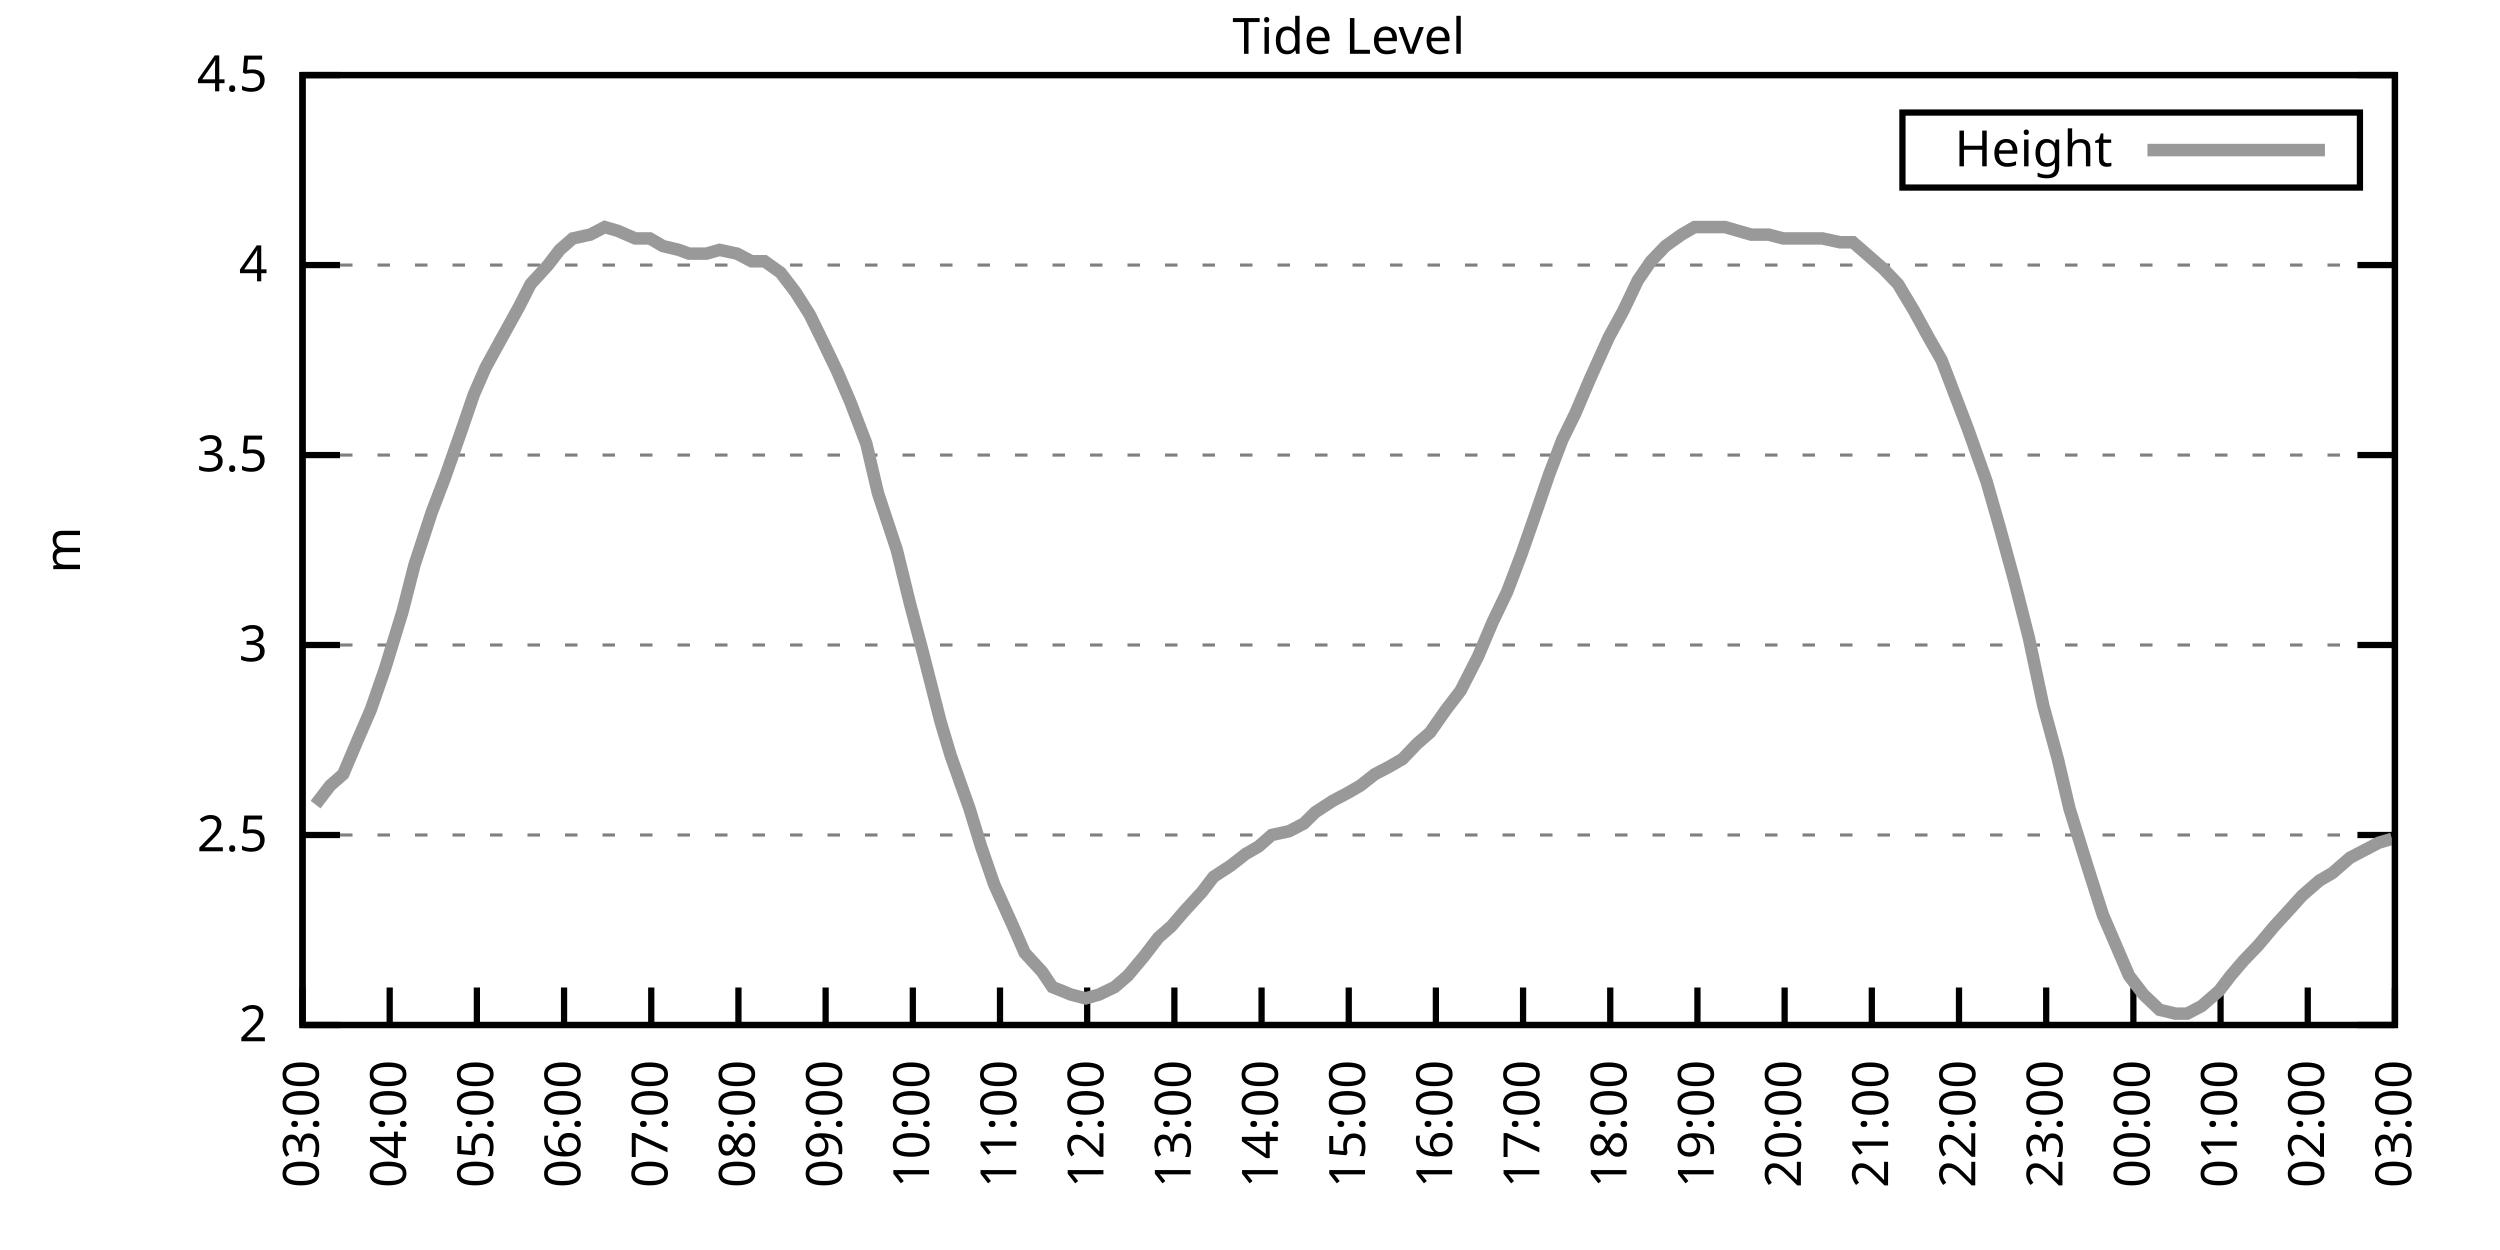
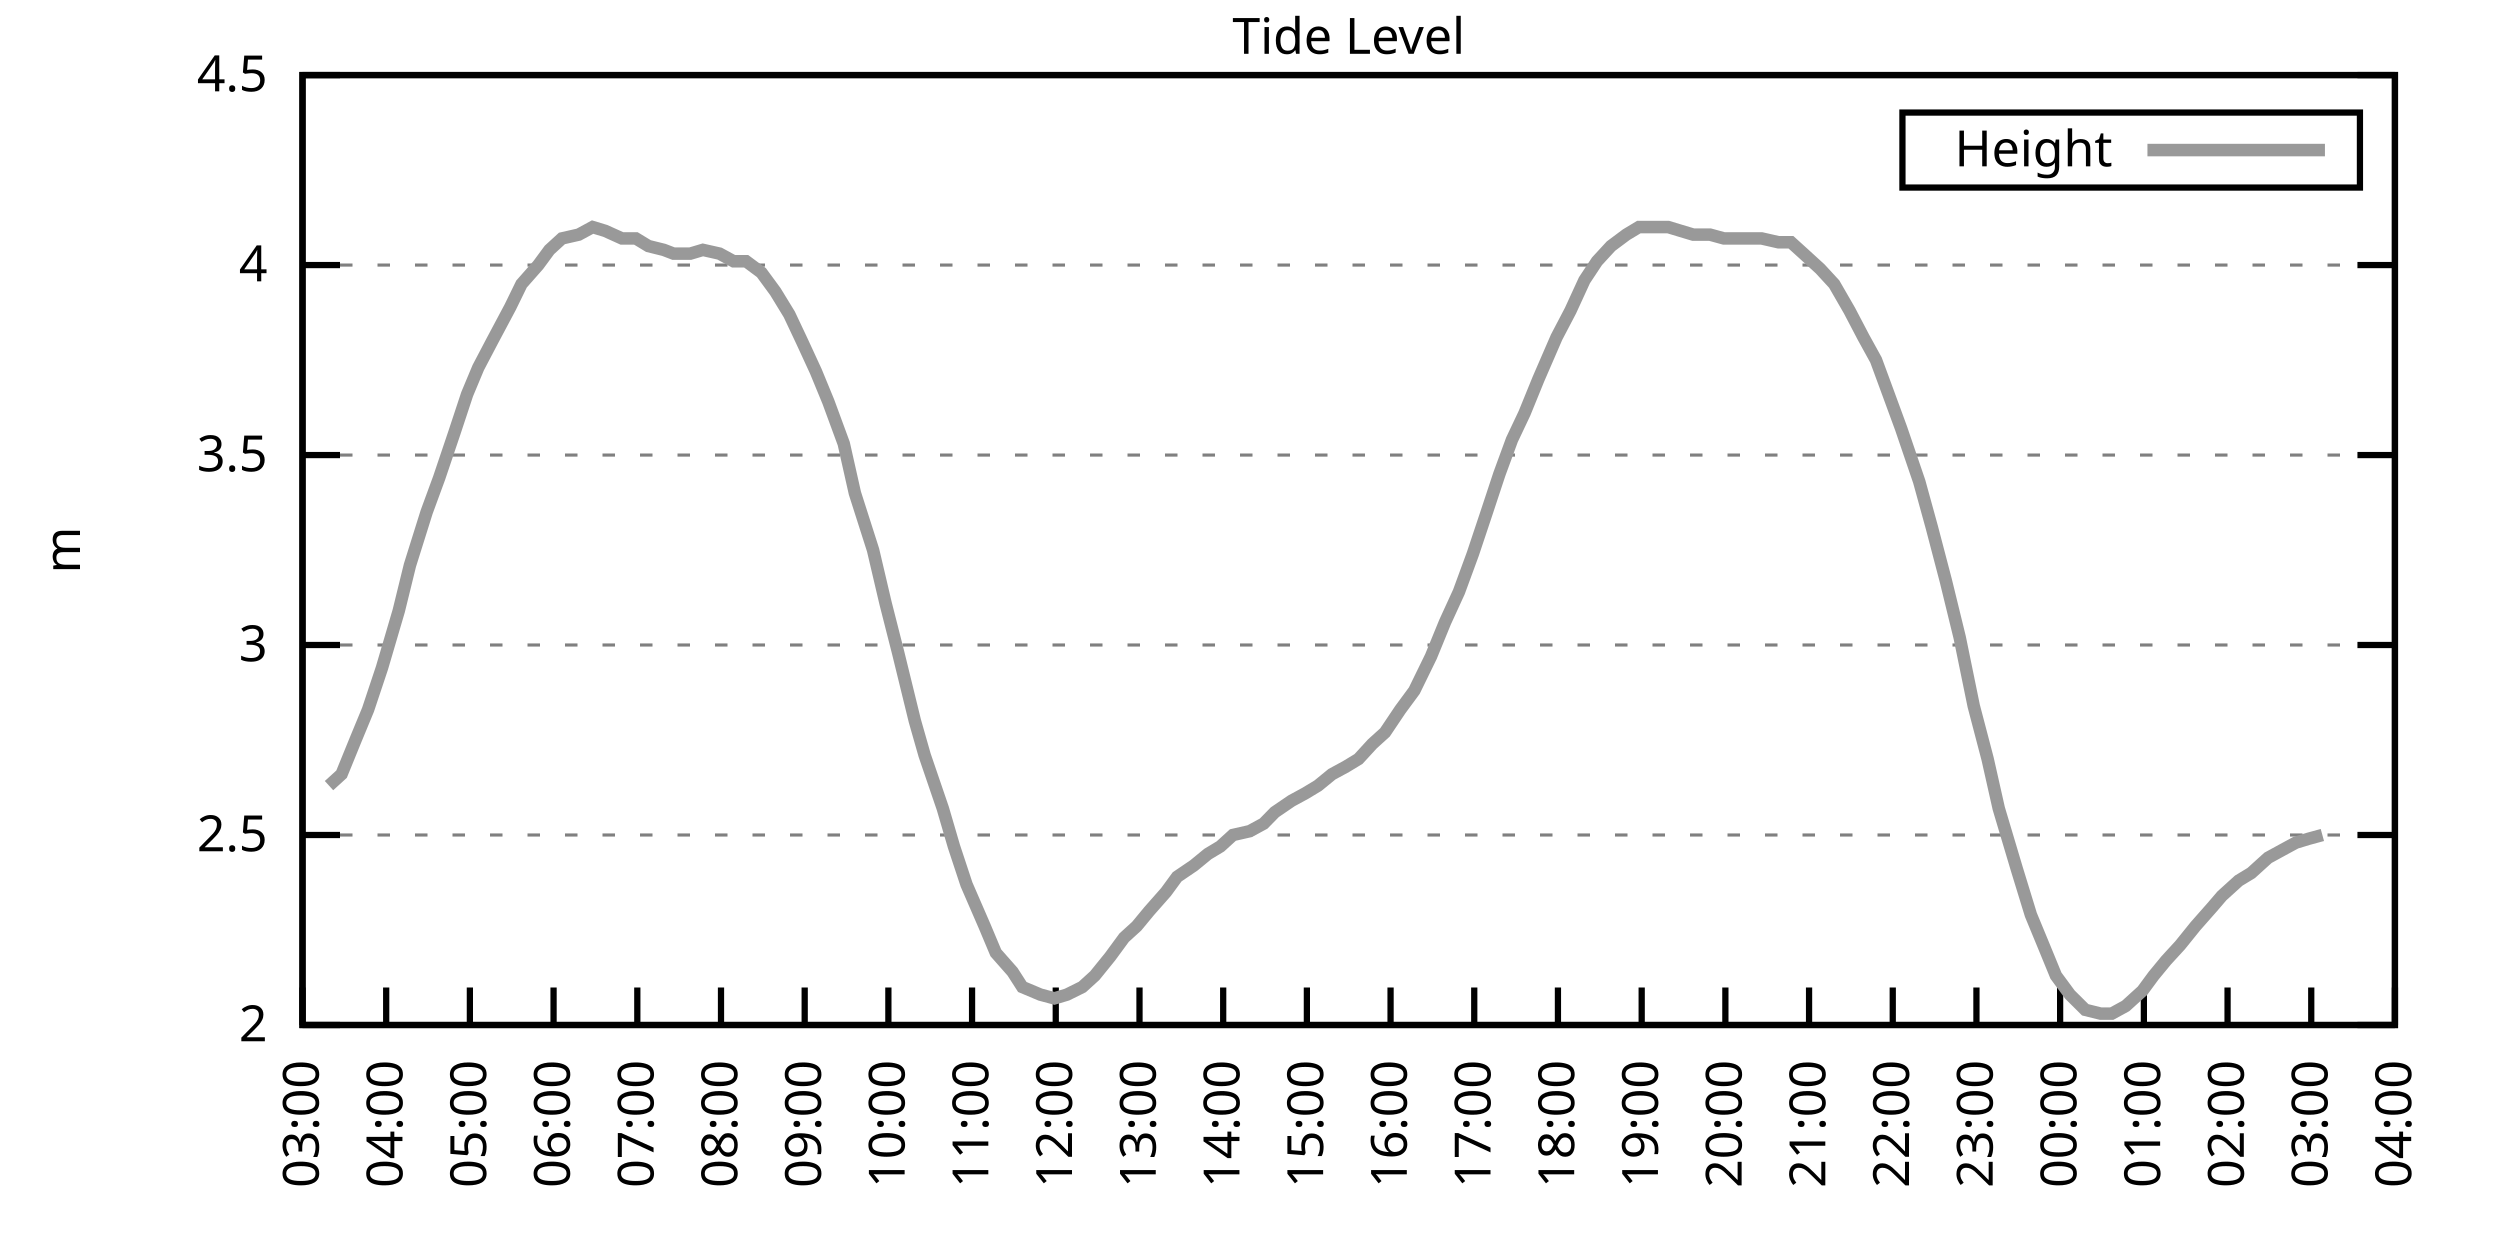
<svg xmlns="http://www.w3.org/2000/svg" xmlns:xlink="http://www.w3.org/1999/xlink" width="400" height="200" viewBox="0 0 400 200">
  <g id="gnuplot_canvas">
    <rect x="0" y="0" width="400" height="200" fill="none" />
    <defs>
      <circle id="gpDot" r="0.5" stroke-width="0.5" stroke="currentColor" />
      <path id="gpPt0" stroke-width="0.333" stroke="currentColor" d="M-1,0 h2 M0,-1 v2" />
      <path id="gpPt1" stroke-width="0.333" stroke="currentColor" d="M-1,-1 L1,1 M1,-1 L-1,1" />
      <path id="gpPt2" stroke-width="0.333" stroke="currentColor" d="M-1,0 L1,0 M0,-1 L0,1 M-1,-1 L1,1 M-1,1 L1,-1" />
      <rect id="gpPt3" stroke-width="0.333" stroke="currentColor" x="-1" y="-1" width="2" height="2" />
      <rect id="gpPt4" stroke-width="0.333" stroke="currentColor" fill="currentColor" x="-1" y="-1" width="2" height="2" />
      <circle id="gpPt5" stroke-width="0.333" stroke="currentColor" cx="0" cy="0" r="1" />
      <use xlink:href="#gpPt5" id="gpPt6" fill="currentColor" stroke="none" />
      <path id="gpPt7" stroke-width="0.333" stroke="currentColor" d="M0,-1.33 L-1.33,0.67 L1.33,0.67 z" />
      <use xlink:href="#gpPt7" id="gpPt8" fill="currentColor" stroke="none" />
      <use xlink:href="#gpPt7" id="gpPt9" stroke="currentColor" transform="rotate(180)" />
      <use xlink:href="#gpPt9" id="gpPt10" fill="currentColor" stroke="none" />
      <use xlink:href="#gpPt3" id="gpPt11" stroke="currentColor" transform="rotate(45)" />
      <use xlink:href="#gpPt11" id="gpPt12" fill="currentColor" stroke="none" />
      <path id="gpPt13" stroke-width="0.333" stroke="currentColor" d="M0,1.330 L1.265,0.411 L0.782,-1.067 L-0.782,-1.076 L-1.265,0.411 z" />
      <use xlink:href="#gpPt13" id="gpPt14" fill="currentColor" stroke="none" />
      <filter id="textbox" filterUnits="objectBoundingBox" x="0" y="0" height="1" width="1">
        <feFlood flood-color="white" flood-opacity="1" result="bgnd" />
        <feComposite in="SourceGraphic" in2="bgnd" operator="atop" />
      </filter>
      <filter id="greybox" filterUnits="objectBoundingBox" x="0" y="0" height="1" width="1">
        <feFlood flood-color="lightgrey" flood-opacity="1" result="grey" />
        <feComposite in="SourceGraphic" in2="grey" operator="atop" />
      </filter>
    </defs>
    <g fill="none" color="white" stroke="currentColor" stroke-width="1.00" stroke-linecap="butt" stroke-linejoin="miter">
</g>
    <g fill="none" color="black" stroke="currentColor" stroke-width="1.00" stroke-linecap="butt" stroke-linejoin="miter">
      <g stroke="none" shape-rendering="crispEdges">
        <polygon fill="rgb(255, 255, 255)" points="48.40,164.00 383.18,164.00 383.18,12.02 48.40,12.02 " />
      </g>
    </g>
    <g fill="none" color="black" stroke="currentColor" stroke-width="1.00" stroke-linecap="butt" stroke-linejoin="miter">
</g>
    <g fill="none" color="black" stroke="black" stroke-width="0.50" stroke-linecap="butt" stroke-linejoin="miter">
</g>
    <g fill="none" color="gray" stroke="currentColor" stroke-width="0.50" stroke-linecap="butt" stroke-linejoin="miter">
      <path stroke="gray" stroke-dasharray="2,4" class="gridline" d="M48.40,164.00 L383.19,164.00  " />
    </g>
    <g fill="none" color="gray" stroke="gray" stroke-width="1.00" stroke-linecap="butt" stroke-linejoin="miter">
</g>
    <g fill="none" color="black" stroke="currentColor" stroke-width="1.00" stroke-linecap="butt" stroke-linejoin="miter">
      <path stroke="black" d="M48.40,164.00 L54.40,164.00 M383.19,164.00 L377.19,164.00  " />
      <g transform="translate(42.80,166.60)" stroke="none" fill="black" font-family="Sans" font-size="8.00" text-anchor="end">
        <text>
          <tspan font-family="Sans"> 2</tspan>
        </text>
      </g>
    </g>
    <g fill="none" color="black" stroke="currentColor" stroke-width="1.00" stroke-linecap="butt" stroke-linejoin="miter">
</g>
    <g fill="none" color="black" stroke="black" stroke-width="0.50" stroke-linecap="butt" stroke-linejoin="miter">
</g>
    <g fill="none" color="gray" stroke="currentColor" stroke-width="0.50" stroke-linecap="butt" stroke-linejoin="miter">
      <path stroke="gray" stroke-dasharray="2,4" class="gridline" d="M48.40,133.60 L383.19,133.60  " />
    </g>
    <g fill="none" color="gray" stroke="gray" stroke-width="1.00" stroke-linecap="butt" stroke-linejoin="miter">
</g>
    <g fill="none" color="black" stroke="currentColor" stroke-width="1.00" stroke-linecap="butt" stroke-linejoin="miter">
      <path stroke="black" d="M48.40,133.60 L54.40,133.60 M383.19,133.60 L377.19,133.60  " />
      <g transform="translate(42.80,136.20)" stroke="none" fill="black" font-family="Sans" font-size="8.00" text-anchor="end">
        <text>
          <tspan font-family="Sans"> 2.5</tspan>
        </text>
      </g>
    </g>
    <g fill="none" color="black" stroke="currentColor" stroke-width="1.00" stroke-linecap="butt" stroke-linejoin="miter">
</g>
    <g fill="none" color="black" stroke="black" stroke-width="0.50" stroke-linecap="butt" stroke-linejoin="miter">
</g>
    <g fill="none" color="gray" stroke="currentColor" stroke-width="0.50" stroke-linecap="butt" stroke-linejoin="miter">
      <path stroke="gray" stroke-dasharray="2,4" class="gridline" d="M48.40,103.20 L383.19,103.20  " />
    </g>
    <g fill="none" color="gray" stroke="gray" stroke-width="1.00" stroke-linecap="butt" stroke-linejoin="miter">
</g>
    <g fill="none" color="black" stroke="currentColor" stroke-width="1.00" stroke-linecap="butt" stroke-linejoin="miter">
      <path stroke="black" d="M48.40,103.20 L54.40,103.20 M383.19,103.20 L377.19,103.20  " />
      <g transform="translate(42.80,105.80)" stroke="none" fill="black" font-family="Sans" font-size="8.00" text-anchor="end">
        <text>
          <tspan font-family="Sans"> 3</tspan>
        </text>
      </g>
    </g>
    <g fill="none" color="black" stroke="currentColor" stroke-width="1.00" stroke-linecap="butt" stroke-linejoin="miter">
</g>
    <g fill="none" color="black" stroke="black" stroke-width="0.50" stroke-linecap="butt" stroke-linejoin="miter">
</g>
    <g fill="none" color="gray" stroke="currentColor" stroke-width="0.50" stroke-linecap="butt" stroke-linejoin="miter">
      <path stroke="gray" stroke-dasharray="2,4" class="gridline" d="M48.40,72.81 L383.19,72.81  " />
    </g>
    <g fill="none" color="gray" stroke="gray" stroke-width="1.00" stroke-linecap="butt" stroke-linejoin="miter">
</g>
    <g fill="none" color="black" stroke="currentColor" stroke-width="1.00" stroke-linecap="butt" stroke-linejoin="miter">
      <path stroke="black" d="M48.40,72.81 L54.40,72.81 M383.19,72.81 L377.19,72.81  " />
      <g transform="translate(42.80,75.41)" stroke="none" fill="black" font-family="Sans" font-size="8.00" text-anchor="end">
        <text>
          <tspan font-family="Sans"> 3.5</tspan>
        </text>
      </g>
    </g>
    <g fill="none" color="black" stroke="currentColor" stroke-width="1.00" stroke-linecap="butt" stroke-linejoin="miter">
</g>
    <g fill="none" color="black" stroke="black" stroke-width="0.50" stroke-linecap="butt" stroke-linejoin="miter">
</g>
    <g fill="none" color="gray" stroke="currentColor" stroke-width="0.50" stroke-linecap="butt" stroke-linejoin="miter">
      <path stroke="gray" stroke-dasharray="2,4" class="gridline" d="M48.40,42.41 L383.19,42.41  " />
    </g>
    <g fill="none" color="gray" stroke="gray" stroke-width="1.00" stroke-linecap="butt" stroke-linejoin="miter">
</g>
    <g fill="none" color="black" stroke="currentColor" stroke-width="1.00" stroke-linecap="butt" stroke-linejoin="miter">
      <path stroke="black" d="M48.40,42.41 L54.40,42.41 M383.19,42.41 L377.19,42.41  " />
      <g transform="translate(42.80,45.01)" stroke="none" fill="black" font-family="Sans" font-size="8.00" text-anchor="end">
        <text>
          <tspan font-family="Sans"> 4</tspan>
        </text>
      </g>
    </g>
    <g fill="none" color="black" stroke="currentColor" stroke-width="1.00" stroke-linecap="butt" stroke-linejoin="miter">
</g>
    <g fill="none" color="black" stroke="black" stroke-width="0.50" stroke-linecap="butt" stroke-linejoin="miter">
</g>
    <g fill="none" color="gray" stroke="currentColor" stroke-width="0.50" stroke-linecap="butt" stroke-linejoin="miter">
      <path stroke="gray" stroke-dasharray="2,4" class="gridline" d="M48.40,12.01 L383.19,12.01  " />
    </g>
    <g fill="none" color="gray" stroke="gray" stroke-width="1.00" stroke-linecap="butt" stroke-linejoin="miter">
</g>
    <g fill="none" color="black" stroke="currentColor" stroke-width="1.00" stroke-linecap="butt" stroke-linejoin="miter">
      <path stroke="black" d="M48.40,12.01 L54.40,12.01 M383.19,12.01 L377.19,12.01  " />
      <g transform="translate(42.80,14.61)" stroke="none" fill="black" font-family="Sans" font-size="8.00" text-anchor="end">
        <text>
          <tspan font-family="Sans"> 4.5</tspan>
        </text>
      </g>
    </g>
    <g fill="none" color="black" stroke="currentColor" stroke-width="1.00" stroke-linecap="butt" stroke-linejoin="miter">
      <path stroke="black" d="M48.40,164.00 L48.40,158.00  " />
      <g transform="translate(51.00,169.60) rotate(270.00)" stroke="none" fill="black" font-family="Sans" font-size="8.00" text-anchor="end">
        <text>
          <tspan font-family="Sans">03:00</tspan>
        </text>
      </g>
    </g>
    <g fill="none" color="black" stroke="currentColor" stroke-width="1.00" stroke-linecap="butt" stroke-linejoin="miter">
-       <path stroke="black" d="M62.35,164.00 L62.35,158.00  " />
-       <g transform="translate(64.95,169.60) rotate(270.00)" stroke="none" fill="black" font-family="Sans" font-size="8.00" text-anchor="end">
+       <path stroke="black" d="M61.79,164.00 L61.79,158.00  " />
+       <g transform="translate(64.39,169.60) rotate(270.00)" stroke="none" fill="black" font-family="Sans" font-size="8.00" text-anchor="end">
        <text>
          <tspan font-family="Sans">04:00</tspan>
        </text>
      </g>
    </g>
    <g fill="none" color="black" stroke="currentColor" stroke-width="1.00" stroke-linecap="butt" stroke-linejoin="miter">
-       <path stroke="black" d="M76.30,164.00 L76.30,158.00  " />
-       <g transform="translate(78.90,169.60) rotate(270.00)" stroke="none" fill="black" font-family="Sans" font-size="8.00" text-anchor="end">
+       <path stroke="black" d="M75.18,164.00 L75.18,158.00  " />
+       <g transform="translate(77.78,169.60) rotate(270.00)" stroke="none" fill="black" font-family="Sans" font-size="8.00" text-anchor="end">
        <text>
          <tspan font-family="Sans">05:00</tspan>
        </text>
      </g>
    </g>
    <g fill="none" color="black" stroke="currentColor" stroke-width="1.00" stroke-linecap="butt" stroke-linejoin="miter">
-       <path stroke="black" d="M90.25,164.00 L90.25,158.00  " />
-       <g transform="translate(92.85,169.60) rotate(270.00)" stroke="none" fill="black" font-family="Sans" font-size="8.00" text-anchor="end">
+       <path stroke="black" d="M88.57,164.00 L88.57,158.00  " />
+       <g transform="translate(91.17,169.60) rotate(270.00)" stroke="none" fill="black" font-family="Sans" font-size="8.00" text-anchor="end">
        <text>
          <tspan font-family="Sans">06:00</tspan>
        </text>
      </g>
    </g>
    <g fill="none" color="black" stroke="currentColor" stroke-width="1.00" stroke-linecap="butt" stroke-linejoin="miter">
-       <path stroke="black" d="M104.20,164.00 L104.20,158.00  " />
-       <g transform="translate(106.80,169.60) rotate(270.00)" stroke="none" fill="black" font-family="Sans" font-size="8.00" text-anchor="end">
+       <path stroke="black" d="M101.97,164.00 L101.97,158.00  " />
+       <g transform="translate(104.57,169.60) rotate(270.00)" stroke="none" fill="black" font-family="Sans" font-size="8.00" text-anchor="end">
        <text>
          <tspan font-family="Sans">07:00</tspan>
        </text>
      </g>
    </g>
    <g fill="none" color="black" stroke="currentColor" stroke-width="1.00" stroke-linecap="butt" stroke-linejoin="miter">
-       <path stroke="black" d="M118.15,164.00 L118.15,158.00  " />
-       <g transform="translate(120.75,169.60) rotate(270.00)" stroke="none" fill="black" font-family="Sans" font-size="8.00" text-anchor="end">
+       <path stroke="black" d="M115.36,164.00 L115.36,158.00  " />
+       <g transform="translate(117.96,169.60) rotate(270.00)" stroke="none" fill="black" font-family="Sans" font-size="8.00" text-anchor="end">
        <text>
          <tspan font-family="Sans">08:00</tspan>
        </text>
      </g>
    </g>
    <g fill="none" color="black" stroke="currentColor" stroke-width="1.00" stroke-linecap="butt" stroke-linejoin="miter">
-       <path stroke="black" d="M132.10,164.00 L132.10,158.00  " />
-       <g transform="translate(134.70,169.60) rotate(270.00)" stroke="none" fill="black" font-family="Sans" font-size="8.00" text-anchor="end">
+       <path stroke="black" d="M128.75,164.00 L128.75,158.00  " />
+       <g transform="translate(131.35,169.60) rotate(270.00)" stroke="none" fill="black" font-family="Sans" font-size="8.00" text-anchor="end">
        <text>
          <tspan font-family="Sans">09:00</tspan>
        </text>
      </g>
    </g>
    <g fill="none" color="black" stroke="currentColor" stroke-width="1.00" stroke-linecap="butt" stroke-linejoin="miter">
-       <path stroke="black" d="M146.05,164.00 L146.05,158.00  " />
-       <g transform="translate(148.65,169.60) rotate(270.00)" stroke="none" fill="black" font-family="Sans" font-size="8.00" text-anchor="end">
+       <path stroke="black" d="M142.14,164.00 L142.14,158.00  " />
+       <g transform="translate(144.74,169.60) rotate(270.00)" stroke="none" fill="black" font-family="Sans" font-size="8.00" text-anchor="end">
        <text>
          <tspan font-family="Sans">10:00</tspan>
        </text>
      </g>
    </g>
    <g fill="none" color="black" stroke="currentColor" stroke-width="1.00" stroke-linecap="butt" stroke-linejoin="miter">
-       <path stroke="black" d="M160.00,164.00 L160.00,158.00  " />
-       <g transform="translate(162.60,169.60) rotate(270.00)" stroke="none" fill="black" font-family="Sans" font-size="8.00" text-anchor="end">
+       <path stroke="black" d="M155.53,164.00 L155.53,158.00  " />
+       <g transform="translate(158.13,169.60) rotate(270.00)" stroke="none" fill="black" font-family="Sans" font-size="8.00" text-anchor="end">
        <text>
          <tspan font-family="Sans">11:00</tspan>
        </text>
      </g>
    </g>
    <g fill="none" color="black" stroke="currentColor" stroke-width="1.00" stroke-linecap="butt" stroke-linejoin="miter">
-       <path stroke="black" d="M173.95,164.00 L173.95,158.00  " />
-       <g transform="translate(176.55,169.60) rotate(270.00)" stroke="none" fill="black" font-family="Sans" font-size="8.00" text-anchor="end">
+       <path stroke="black" d="M168.92,164.00 L168.92,158.00  " />
+       <g transform="translate(171.52,169.60) rotate(270.00)" stroke="none" fill="black" font-family="Sans" font-size="8.00" text-anchor="end">
        <text>
          <tspan font-family="Sans">12:00</tspan>
        </text>
      </g>
    </g>
    <g fill="none" color="black" stroke="currentColor" stroke-width="1.00" stroke-linecap="butt" stroke-linejoin="miter">
-       <path stroke="black" d="M187.90,164.00 L187.90,158.00  " />
-       <g transform="translate(190.50,169.60) rotate(270.00)" stroke="none" fill="black" font-family="Sans" font-size="8.00" text-anchor="end">
+       <path stroke="black" d="M182.32,164.00 L182.32,158.00  " />
+       <g transform="translate(184.92,169.60) rotate(270.00)" stroke="none" fill="black" font-family="Sans" font-size="8.00" text-anchor="end">
        <text>
          <tspan font-family="Sans">13:00</tspan>
        </text>
      </g>
    </g>
    <g fill="none" color="black" stroke="currentColor" stroke-width="1.00" stroke-linecap="butt" stroke-linejoin="miter">
-       <path stroke="black" d="M201.85,164.00 L201.85,158.00  " />
-       <g transform="translate(204.45,169.60) rotate(270.00)" stroke="none" fill="black" font-family="Sans" font-size="8.00" text-anchor="end">
+       <path stroke="black" d="M195.71,164.00 L195.71,158.00  " />
+       <g transform="translate(198.31,169.60) rotate(270.00)" stroke="none" fill="black" font-family="Sans" font-size="8.00" text-anchor="end">
        <text>
          <tspan font-family="Sans">14:00</tspan>
        </text>
      </g>
    </g>
    <g fill="none" color="black" stroke="currentColor" stroke-width="1.00" stroke-linecap="butt" stroke-linejoin="miter">
-       <path stroke="black" d="M215.80,164.00 L215.80,158.00  " />
-       <g transform="translate(218.40,169.60) rotate(270.00)" stroke="none" fill="black" font-family="Sans" font-size="8.00" text-anchor="end">
+       <path stroke="black" d="M209.10,164.00 L209.10,158.00  " />
+       <g transform="translate(211.70,169.60) rotate(270.00)" stroke="none" fill="black" font-family="Sans" font-size="8.00" text-anchor="end">
        <text>
          <tspan font-family="Sans">15:00</tspan>
        </text>
      </g>
    </g>
    <g fill="none" color="black" stroke="currentColor" stroke-width="1.00" stroke-linecap="butt" stroke-linejoin="miter">
-       <path stroke="black" d="M229.74,164.00 L229.74,158.00  " />
-       <g transform="translate(232.34,169.60) rotate(270.00)" stroke="none" fill="black" font-family="Sans" font-size="8.00" text-anchor="end">
+       <path stroke="black" d="M222.49,164.00 L222.49,158.00  " />
+       <g transform="translate(225.09,169.60) rotate(270.00)" stroke="none" fill="black" font-family="Sans" font-size="8.00" text-anchor="end">
        <text>
          <tspan font-family="Sans">16:00</tspan>
        </text>
      </g>
    </g>
    <g fill="none" color="black" stroke="currentColor" stroke-width="1.00" stroke-linecap="butt" stroke-linejoin="miter">
-       <path stroke="black" d="M243.69,164.00 L243.69,158.00  " />
-       <g transform="translate(246.29,169.60) rotate(270.00)" stroke="none" fill="black" font-family="Sans" font-size="8.00" text-anchor="end">
+       <path stroke="black" d="M235.88,164.00 L235.88,158.00  " />
+       <g transform="translate(238.48,169.60) rotate(270.00)" stroke="none" fill="black" font-family="Sans" font-size="8.00" text-anchor="end">
        <text>
          <tspan font-family="Sans">17:00</tspan>
        </text>
      </g>
    </g>
    <g fill="none" color="black" stroke="currentColor" stroke-width="1.00" stroke-linecap="butt" stroke-linejoin="miter">
-       <path stroke="black" d="M257.64,164.00 L257.64,158.00  " />
-       <g transform="translate(260.24,169.60) rotate(270.00)" stroke="none" fill="black" font-family="Sans" font-size="8.00" text-anchor="end">
+       <path stroke="black" d="M249.27,164.00 L249.27,158.00  " />
+       <g transform="translate(251.87,169.60) rotate(270.00)" stroke="none" fill="black" font-family="Sans" font-size="8.00" text-anchor="end">
        <text>
          <tspan font-family="Sans">18:00</tspan>
        </text>
      </g>
    </g>
    <g fill="none" color="black" stroke="currentColor" stroke-width="1.00" stroke-linecap="butt" stroke-linejoin="miter">
-       <path stroke="black" d="M271.59,164.00 L271.59,158.00  " />
-       <g transform="translate(274.19,169.60) rotate(270.00)" stroke="none" fill="black" font-family="Sans" font-size="8.00" text-anchor="end">
+       <path stroke="black" d="M262.67,164.00 L262.67,158.00  " />
+       <g transform="translate(265.27,169.60) rotate(270.00)" stroke="none" fill="black" font-family="Sans" font-size="8.00" text-anchor="end">
        <text>
          <tspan font-family="Sans">19:00</tspan>
        </text>
      </g>
    </g>
    <g fill="none" color="black" stroke="currentColor" stroke-width="1.00" stroke-linecap="butt" stroke-linejoin="miter">
-       <path stroke="black" d="M285.54,164.00 L285.54,158.00  " />
-       <g transform="translate(288.14,169.60) rotate(270.00)" stroke="none" fill="black" font-family="Sans" font-size="8.00" text-anchor="end">
+       <path stroke="black" d="M276.06,164.00 L276.06,158.00  " />
+       <g transform="translate(278.66,169.60) rotate(270.00)" stroke="none" fill="black" font-family="Sans" font-size="8.00" text-anchor="end">
        <text>
          <tspan font-family="Sans">20:00</tspan>
        </text>
      </g>
    </g>
    <g fill="none" color="black" stroke="currentColor" stroke-width="1.00" stroke-linecap="butt" stroke-linejoin="miter">
-       <path stroke="black" d="M299.49,164.00 L299.49,158.00  " />
-       <g transform="translate(302.09,169.60) rotate(270.00)" stroke="none" fill="black" font-family="Sans" font-size="8.00" text-anchor="end">
+       <path stroke="black" d="M289.45,164.00 L289.45,158.00  " />
+       <g transform="translate(292.05,169.60) rotate(270.00)" stroke="none" fill="black" font-family="Sans" font-size="8.00" text-anchor="end">
        <text>
          <tspan font-family="Sans">21:00</tspan>
        </text>
      </g>
    </g>
    <g fill="none" color="black" stroke="currentColor" stroke-width="1.00" stroke-linecap="butt" stroke-linejoin="miter">
-       <path stroke="black" d="M313.44,164.00 L313.44,158.00  " />
-       <g transform="translate(316.04,169.60) rotate(270.00)" stroke="none" fill="black" font-family="Sans" font-size="8.00" text-anchor="end">
+       <path stroke="black" d="M302.84,164.00 L302.84,158.00  " />
+       <g transform="translate(305.44,169.60) rotate(270.00)" stroke="none" fill="black" font-family="Sans" font-size="8.00" text-anchor="end">
        <text>
          <tspan font-family="Sans">22:00</tspan>
        </text>
      </g>
    </g>
    <g fill="none" color="black" stroke="currentColor" stroke-width="1.00" stroke-linecap="butt" stroke-linejoin="miter">
-       <path stroke="black" d="M327.39,164.00 L327.39,158.00  " />
-       <g transform="translate(329.99,169.60) rotate(270.00)" stroke="none" fill="black" font-family="Sans" font-size="8.00" text-anchor="end">
+       <path stroke="black" d="M316.23,164.00 L316.23,158.00  " />
+       <g transform="translate(318.83,169.60) rotate(270.00)" stroke="none" fill="black" font-family="Sans" font-size="8.00" text-anchor="end">
        <text>
          <tspan font-family="Sans">23:00</tspan>
        </text>
      </g>
    </g>
    <g fill="none" color="black" stroke="currentColor" stroke-width="1.00" stroke-linecap="butt" stroke-linejoin="miter">
-       <path stroke="black" d="M341.34,164.00 L341.34,158.00  " />
-       <g transform="translate(343.94,169.60) rotate(270.00)" stroke="none" fill="black" font-family="Sans" font-size="8.00" text-anchor="end">
+       <path stroke="black" d="M329.62,164.00 L329.62,158.00  " />
+       <g transform="translate(332.22,169.60) rotate(270.00)" stroke="none" fill="black" font-family="Sans" font-size="8.00" text-anchor="end">
        <text>
          <tspan font-family="Sans">00:00</tspan>
        </text>
      </g>
    </g>
    <g fill="none" color="black" stroke="currentColor" stroke-width="1.00" stroke-linecap="butt" stroke-linejoin="miter">
-       <path stroke="black" d="M355.29,164.00 L355.29,158.00  " />
-       <g transform="translate(357.89,169.60) rotate(270.00)" stroke="none" fill="black" font-family="Sans" font-size="8.00" text-anchor="end">
+       <path stroke="black" d="M343.02,164.00 L343.02,158.00  " />
+       <g transform="translate(345.62,169.60) rotate(270.00)" stroke="none" fill="black" font-family="Sans" font-size="8.00" text-anchor="end">
        <text>
          <tspan font-family="Sans">01:00</tspan>
        </text>
      </g>
    </g>
    <g fill="none" color="black" stroke="currentColor" stroke-width="1.00" stroke-linecap="butt" stroke-linejoin="miter">
-       <path stroke="black" d="M369.24,164.00 L369.24,158.00  " />
-       <g transform="translate(371.84,169.60) rotate(270.00)" stroke="none" fill="black" font-family="Sans" font-size="8.00" text-anchor="end">
+       <path stroke="black" d="M356.41,164.00 L356.41,158.00  " />
+       <g transform="translate(359.01,169.60) rotate(270.00)" stroke="none" fill="black" font-family="Sans" font-size="8.00" text-anchor="end">
        <text>
          <tspan font-family="Sans">02:00</tspan>
+         </text>
+       </g>
+     </g>
+     <g fill="none" color="black" stroke="currentColor" stroke-width="1.00" stroke-linecap="butt" stroke-linejoin="miter">
+       <path stroke="black" d="M369.80,164.00 L369.80,158.00  " />
+       <g transform="translate(372.40,169.60) rotate(270.00)" stroke="none" fill="black" font-family="Sans" font-size="8.00" text-anchor="end">
+         <text>
+           <tspan font-family="Sans">03:00</tspan>
        </text>
      </g>
    </g>
    <g fill="none" color="black" stroke="currentColor" stroke-width="1.00" stroke-linecap="butt" stroke-linejoin="miter">
      <path stroke="black" d="M383.19,164.00 L383.19,158.00  " />
      <g transform="translate(385.79,169.60) rotate(270.00)" stroke="none" fill="black" font-family="Sans" font-size="8.00" text-anchor="end">
        <text>
-           <tspan font-family="Sans">03:00</tspan>
+           <tspan font-family="Sans">04:00</tspan>
        </text>
      </g>
    </g>
    <g fill="none" color="black" stroke="currentColor" stroke-width="1.00" stroke-linecap="butt" stroke-linejoin="miter">
</g>
    <g fill="none" color="black" stroke="currentColor" stroke-width="1.00" stroke-linecap="butt" stroke-linejoin="miter">
      <path stroke="black" d="M48.40,12.01 L48.40,164.00 L383.19,164.00 L383.19,12.01 L48.40,12.01 Z  " />
    </g>
    <g fill="none" color="black" stroke="currentColor" stroke-width="1.00" stroke-linecap="butt" stroke-linejoin="miter">
</g>
    <g fill="none" color="black" stroke="currentColor" stroke-width="1.00" stroke-linecap="butt" stroke-linejoin="miter">
      <path stroke="black" d="M304.39,30.01 L304.39,18.01 L377.59,18.01 L377.59,30.01 L304.39,30.01 Z  " />
    </g>
    <g id="Tide_level_plot_1">
      <g fill="none" color="white" stroke="black" stroke-width="2.00" stroke-linecap="butt" stroke-linejoin="miter">
</g>
      <g fill="none" color="black" stroke="currentColor" stroke-width="2.00" stroke-linecap="butt" stroke-linejoin="miter">
        <g transform="translate(337.99,26.61)" stroke="none" fill="black" font-family="Sans" font-size="8.00" text-anchor="end">
          <text>
            <tspan font-family="Sans">Height</tspan>
          </text>
        </g>
      </g>
      <g fill="none" color="black" stroke="currentColor" stroke-width="2.00" stroke-linecap="butt" stroke-linejoin="miter">
-         <path stroke="rgb(153, 153, 153)" d="M343.59,24.01 L371.99,24.01 M50.49,128.74 L52.82,125.70 L54.91,123.87 L57.23,118.40 L59.33,113.54 L61.65,106.85   L64.44,97.73 L66.30,90.44 L69.09,81.93 L71.18,76.45 L73.74,69.16 L75.83,63.08 L77.69,58.82 L80.02,54.57   L83.04,49.10 L84.90,45.45 L87.69,42.41 L89.55,39.98 L91.64,38.15 L94.43,37.54 L96.76,36.33 L98.85,36.94   L101.64,38.15 L103.97,38.15 L106.06,39.37 L108.62,39.98 L110.24,40.58 L113.03,40.58 L115.13,39.98 L117.92,40.58   L120.24,41.80 L122.33,41.80 L124.89,43.62 L127.22,46.66 L129.54,50.31 L131.63,54.57 L133.96,59.43 L136.05,64.29   L138.61,70.98 L140.47,78.89 L143.49,88.00 L145.58,96.52 L147.67,104.42 L150.46,115.36 L152.09,120.83 L155.11,129.35   L156.97,135.43 L159.07,141.51 L162.09,148.19 L163.95,152.45 L166.74,155.49 L168.37,157.92 L171.39,159.14 L173.71,159.74   L175.81,159.14 L178.36,157.92 L180.46,156.10 L183.01,153.06 L185.34,150.02 L187.43,148.19 L189.52,145.76 L192.31,142.72   L194.17,140.29 L196.96,138.47 L199.29,136.64 L201.38,135.43 L203.47,133.60 L206.26,132.99 L208.59,131.78 L210.45,129.95   L213.24,128.13 L215.56,126.91 L217.65,125.70 L219.98,123.87 L222.30,122.66 L224.40,121.44 L226.72,119.01 L228.81,117.19   L231.37,113.54 L233.70,110.50 L236.49,105.03 L238.81,99.56 L241.14,94.69 L243.46,88.61 L245.79,81.93 L247.88,75.85   L249.97,70.37 L252.06,66.12 L254.39,60.65 L257.41,53.96 L259.74,49.70 L262.06,44.84 L264.15,41.80 L266.48,39.37   L269.04,37.54 L271.13,36.33 L273.45,36.33 L276.01,36.33 L278.10,36.94 L280.20,37.54 L282.99,37.54 L285.31,38.15   L287.40,38.15 L289.50,38.15 L291.59,38.15 L294.38,38.76 L296.47,38.76 L298.56,40.58 L301.35,43.02 L303.68,45.45   L306.23,49.70 L308.56,53.96 L310.65,57.61 L312.51,62.47 L314.84,68.55 L317.86,77.06 L319.95,84.36 L322.28,92.87   L324.60,101.99 L326.93,112.93 L329.25,121.44 L331.11,129.35 L334.13,139.07 L336.46,146.37 L338.55,151.23 L340.64,156.10   L342.97,159.14 L345.53,161.57 L348.08,162.18 L349.94,162.18 L352.27,160.96 L355.06,158.53 L356.92,156.10 L359.01,153.66   L361.34,151.23 L363.89,148.19 L366.68,145.15 L368.31,143.33 L371.10,140.90 L373.19,139.68 L375.98,137.25 L378.31,136.03   L380.63,134.82 L382.73,134.21  " />
+         <path stroke="rgb(153, 153, 153)" d="M343.59,24.01 L371.99,24.01 M52.64,125.70 L54.65,123.87 L56.88,118.40 L58.89,113.54 L61.12,106.85 L63.80,97.73   L65.59,90.44 L68.26,81.93 L70.27,76.45 L72.73,69.16 L74.74,63.08 L76.52,58.82 L78.75,54.57 L81.66,49.10   L83.44,45.45 L86.12,42.41 L87.91,39.98 L89.91,38.15 L92.59,37.54 L94.82,36.33 L96.83,36.94 L99.51,38.15   L101.74,38.15 L103.75,39.37 L106.21,39.98 L107.77,40.58 L110.45,40.58 L112.46,39.98 L115.13,40.58 L117.37,41.80   L119.38,41.80 L121.83,43.62 L124.06,46.66 L126.29,50.31 L128.30,54.57 L130.54,59.43 L132.54,64.29 L135.00,70.98   L136.78,78.89 L139.69,88.00 L141.69,96.52 L143.70,104.42 L146.38,115.36 L147.94,120.83 L150.85,129.35 L152.63,135.43   L154.64,141.51 L157.54,148.19 L159.33,152.45 L162.01,155.49 L163.57,157.92 L166.47,159.14 L168.70,159.74 L170.71,159.14   L173.17,157.92 L175.17,156.10 L177.63,153.06 L179.86,150.02 L181.87,148.19 L183.88,145.76 L186.56,142.72 L188.34,140.29   L191.02,138.47 L193.25,136.64 L195.26,135.43 L197.27,133.60 L199.95,132.99 L202.18,131.78 L203.97,129.95 L206.64,128.13   L208.88,126.91 L210.88,125.70 L213.12,123.87 L215.35,122.66 L217.36,121.44 L219.59,119.01 L221.60,117.19 L224.05,113.54   L226.29,110.50 L228.96,105.03 L231.20,99.56 L233.43,94.69 L235.66,88.61 L237.89,81.93 L239.90,75.85 L241.91,70.37   L243.92,66.12 L246.15,60.65 L249.05,53.96 L251.28,49.70 L253.51,44.84 L255.52,41.80 L257.76,39.37 L260.21,37.54   L262.22,36.33 L264.45,36.33 L266.91,36.33 L268.92,36.94 L270.92,37.54 L273.60,37.54 L275.83,38.15 L277.84,38.15   L279.85,38.15 L281.86,38.15 L284.54,38.76 L286.55,38.76 L288.56,40.58 L291.23,43.02 L293.47,45.45 L295.92,49.70   L298.15,53.96 L300.16,57.61 L301.95,62.47 L304.18,68.55 L307.08,77.06 L309.09,84.36 L311.32,92.87 L313.55,101.99   L315.79,112.93 L318.02,121.44 L319.80,129.35 L322.70,139.07 L324.94,146.37 L326.95,151.23 L328.95,156.10 L331.19,159.14   L333.64,161.57 L336.10,162.18 L337.88,162.18 L340.11,160.96 L342.79,158.53 L344.58,156.10 L346.59,153.66 L348.82,151.23   L351.27,148.19 L353.95,145.15 L355.51,143.33 L358.19,140.90 L360.20,139.68 L362.88,137.25 L365.11,136.03 L367.34,134.82   L369.35,134.21 L371.58,133.60  " />
      </g>
    </g>
    <g fill="none" color="black" stroke="currentColor" stroke-width="2.00" stroke-linecap="butt" stroke-linejoin="miter">
</g>
    <g fill="none" color="black" stroke="black" stroke-width="1.00" stroke-linecap="butt" stroke-linejoin="miter">
</g>
    <g fill="none" color="black" stroke="currentColor" stroke-width="1.00" stroke-linecap="butt" stroke-linejoin="miter">
      <path stroke="black" d="M48.40,12.01 L48.40,164.00 L383.19,164.00 L383.19,12.01 L48.40,12.01 Z  " />
      <g transform="translate(12.80,88.01) rotate(270.00)" stroke="none" fill="black" font-family="Sans" font-size="8.00" text-anchor="middle">
        <text>
          <tspan font-family="Sans">m</tspan>
        </text>
      </g>
    </g>
    <g fill="none" color="black" stroke="currentColor" stroke-width="1.00" stroke-linecap="butt" stroke-linejoin="miter">
</g>
    <g fill="none" color="black" stroke="currentColor" stroke-width="1.00" stroke-linecap="butt" stroke-linejoin="miter">
      <g transform="translate(215.79,8.61)" stroke="none" fill="black" font-family="Sans" font-size="8.00" text-anchor="middle">
        <text>
          <tspan font-family="Sans">Tide Level</tspan>
        </text>
      </g>
    </g>
    <g fill="none" color="black" stroke="currentColor" stroke-width="1.00" stroke-linecap="butt" stroke-linejoin="miter">
</g>
  </g>
</svg>
